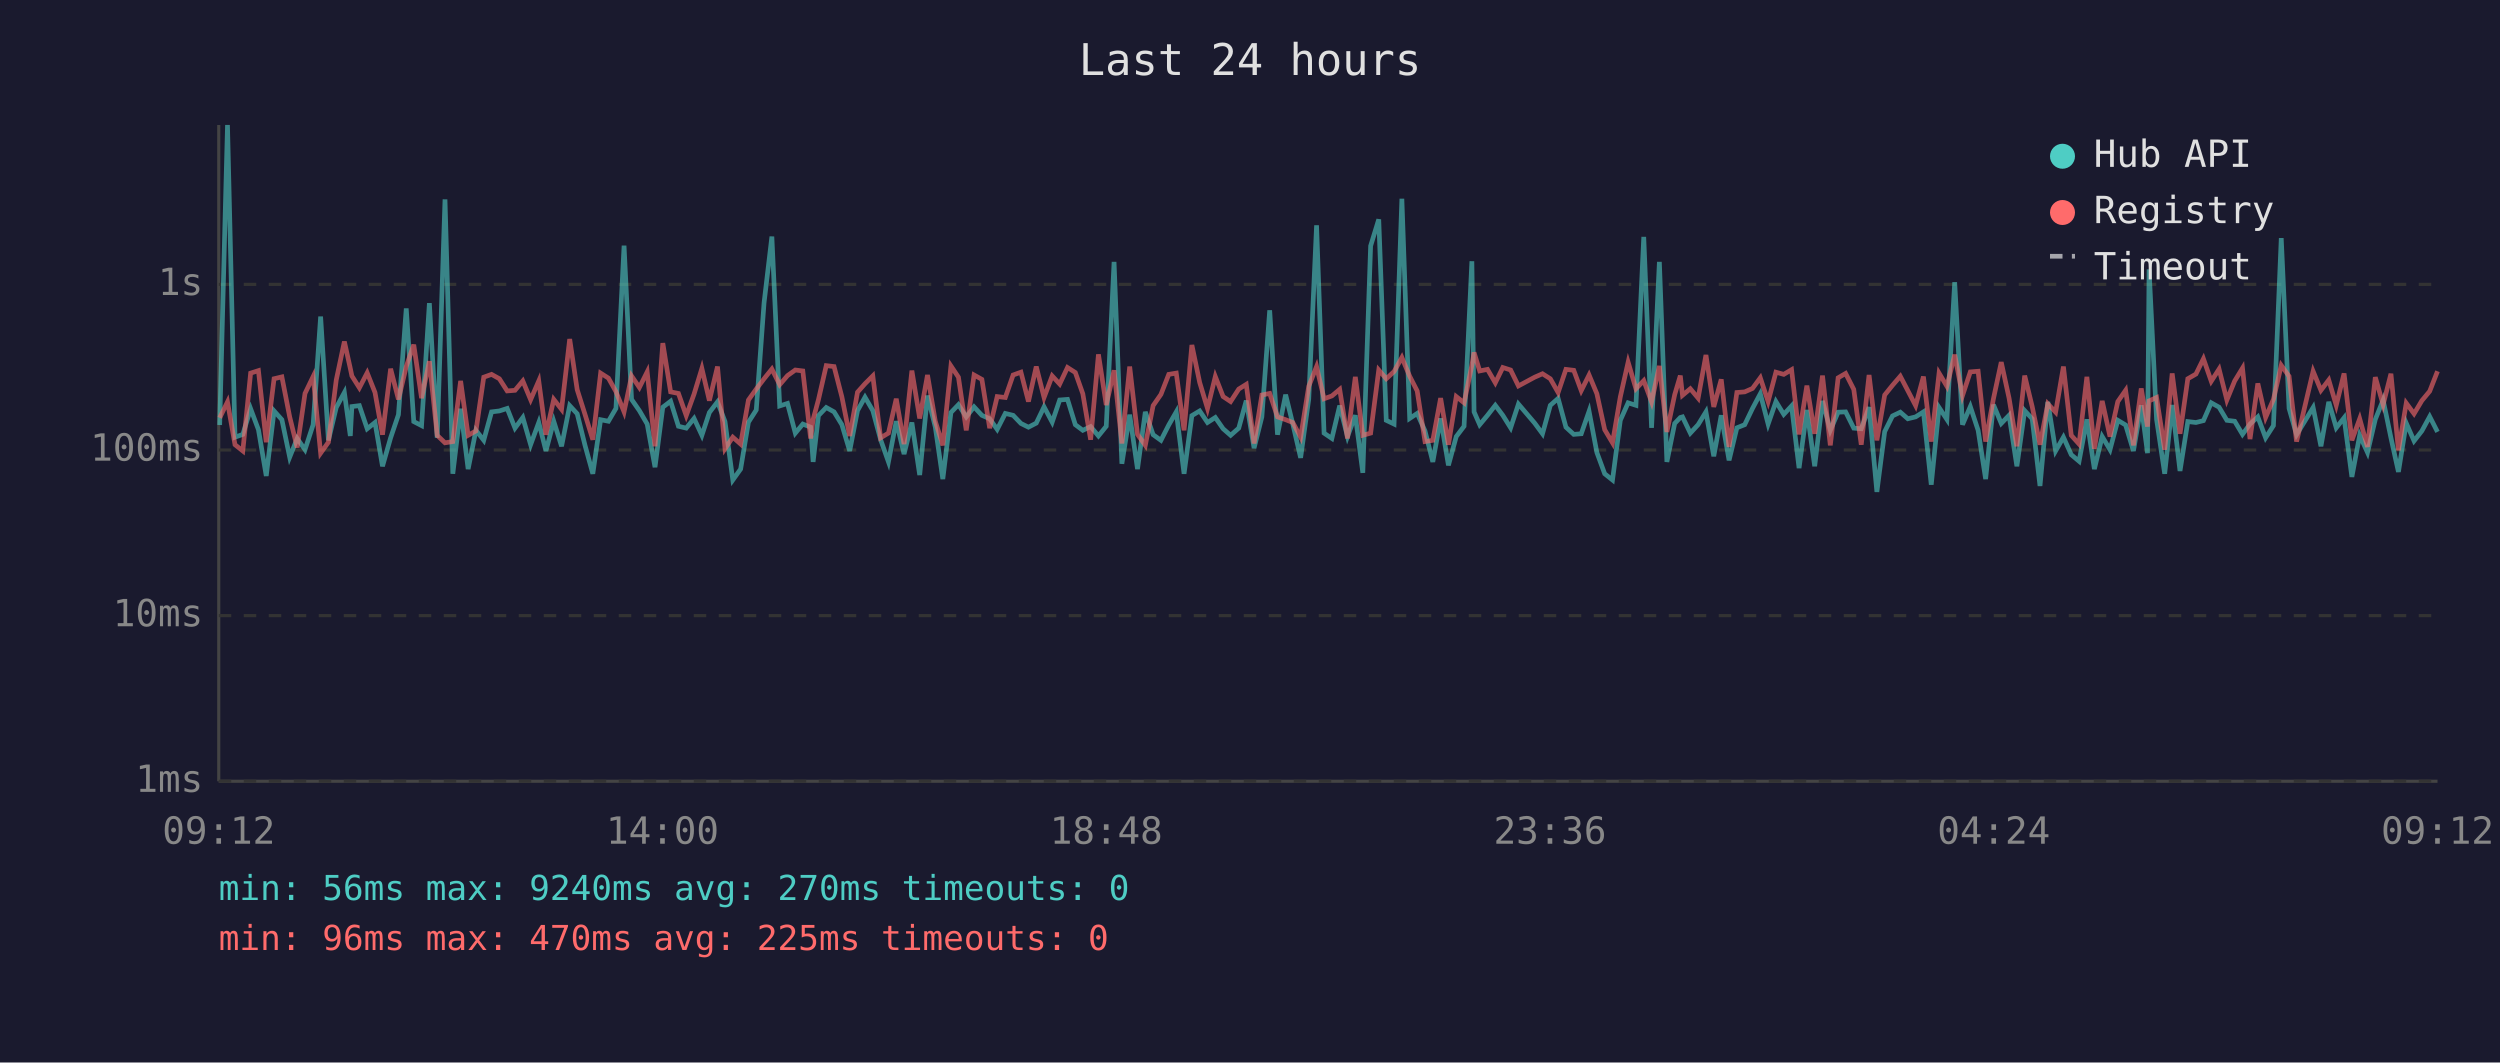
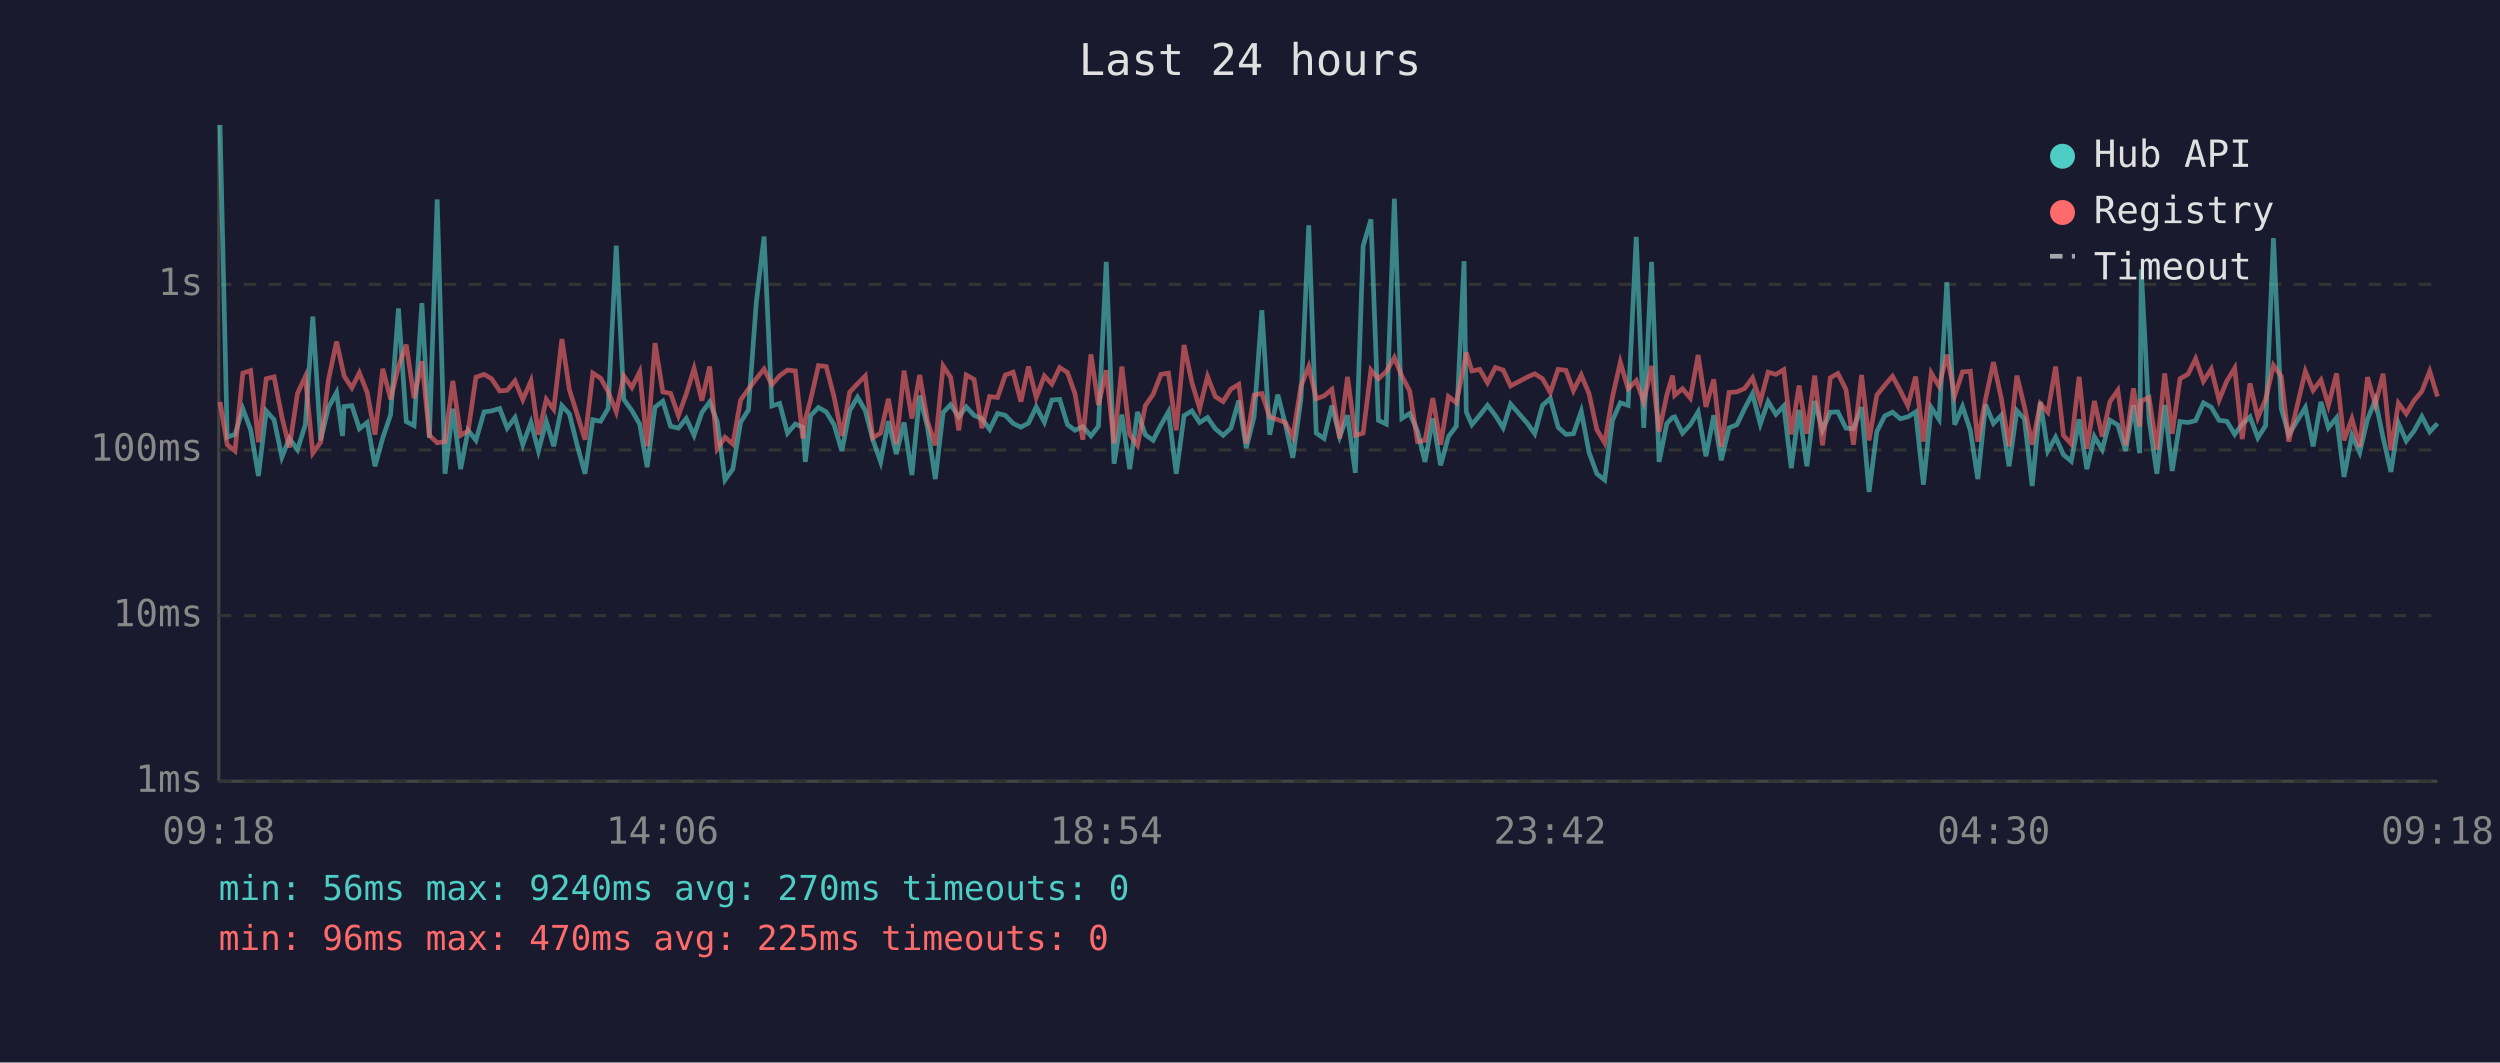
<svg xmlns="http://www.w3.org/2000/svg" viewBox="0 0 800 340" font-family="monospace" font-size="12">
  <rect width="800" height="340" fill="#1a1a2e" />
  <text x="400" y="24" fill="#e0e0e0" font-size="14" text-anchor="middle">Last 24 hours</text>
  <line x1="70" y1="40" x2="70" y2="250" stroke="#444" stroke-width="1" />
  <line x1="70" y1="250" x2="780" y2="250" stroke="#444" stroke-width="1" />
  <line x1="70" y1="250" x2="780" y2="250" stroke="#333" stroke-width="1" stroke-dasharray="4" />
  <text x="65" y="250" fill="#888" text-anchor="end" dominant-baseline="middle">1ms</text>
  <line x1="70" y1="197" x2="780" y2="197" stroke="#333" stroke-width="1" stroke-dasharray="4" />
  <text x="65" y="197" fill="#888" text-anchor="end" dominant-baseline="middle">10ms</text>
  <line x1="70" y1="144" x2="780" y2="144" stroke="#333" stroke-width="1" stroke-dasharray="4" />
  <text x="65" y="144" fill="#888" text-anchor="end" dominant-baseline="middle">100ms</text>
  <line x1="70" y1="91" x2="780" y2="91" stroke="#333" stroke-width="1" stroke-dasharray="4" />
  <text x="65" y="91" fill="#888" text-anchor="end" dominant-baseline="middle">1s</text>
-   <text x="70" y="270" fill="#888" text-anchor="middle">09:12</text>
-   <text x="212" y="270" fill="#888" text-anchor="middle">14:00</text>
-   <text x="354" y="270" fill="#888" text-anchor="middle">18:48</text>
-   <text x="496" y="270" fill="#888" text-anchor="middle">23:36</text>
-   <text x="638" y="270" fill="#888" text-anchor="middle">04:24</text>
-   <text x="780" y="270" fill="#888" text-anchor="middle">09:12</text>
-   <polyline points="70.3,136.0 72.8,40.0 75.2,139.9 77.7,139.0 80.2,130.8 82.7,137.5 85.2,152.3 87.7,131.5 90.2,134.3 92.7,146.3 95.1,140.3 97.6,143.9 100.2,135.9 102.6,101.3 105.1,140.9 107.6,130.4 110.2,125.6 112.1,139.5 112.6,130.1 115.0,129.8 117.5,137.2 120.0,135.2 122.4,149.2 125.0,140.1 127.5,132.7 130.0,98.7 132.4,134.9 134.9,136.2 137.4,97.0 139.9,140.1 142.4,63.8 144.9,151.6 147.4,130.8 149.8,150.1 152.3,137.7 154.8,140.9 157.3,131.8 159.8,131.5 162.3,130.7 164.8,137.0 167.3,133.6 169.8,142.3 172.4,135.2 174.7,144.3 177.2,134.8 179.7,142.8 182.3,129.8 184.7,132.4 187.2,142.5 189.7,151.6 192.2,134.3 194.7,134.8 197.1,130.7 199.7,78.6 202.1,127.8 204.6,131.4 207.1,135.7 209.6,149.5 212.1,130.3 214.6,128.4 217.1,136.4 219.6,137.0 222.1,133.9 224.6,139.3 227.0,132.0 229.6,128.6 232.0,134.9 234.5,153.6 237.0,150.1 239.5,135.1 242.0,131.2 244.5,96.9 247.0,75.7 249.5,129.9 252.0,129.1 254.5,138.6 256.9,135.7 259.4,136.7 260.2,147.8 261.9,133.0 264.4,130.4 266.9,131.8 269.4,135.9 271.9,144.3 274.4,131.4 276.8,127.1 279.3,131.4 281.8,140.7 284.3,147.8 286.8,134.8 289.3,145.3 291.8,135.2 294.3,152.0 296.8,126.6 299.3,136.7 301.7,153.3 304.3,132.0 306.7,129.5 309.2,133.4 311.7,130.2 314.2,132.9 316.7,134.0 319.1,137.4 321.7,132.3 324.2,132.9 326.7,135.5 329.1,136.7 331.6,135.4 334.1,130.2 336.7,135.1 339.1,128.0 341.6,127.8 344.1,135.9 346.5,137.7 349.0,136.5 351.5,139.5 354.0,136.4 356.5,83.8 359.0,148.4 361.5,132.7 364.0,150.1 366.5,131.8 369.0,139.1 371.5,140.9 374.0,136.0 376.4,131.8 378.9,151.6 381.4,133.0 383.9,131.5 386.4,135.2 388.9,133.6 391.4,137.2 393.8,139.3 396.4,137.0 398.8,128.2 401.3,143.4 403.8,133.4 406.3,99.3 408.8,139.1 411.4,126.3 413.7,135.7 416.2,146.5 418.8,127.7 421.3,72.1 423.7,138.6 426.2,140.3 428.7,129.8 431.2,139.7 433.7,132.9 436.1,151.3 438.6,78.7 441.2,70.2 443.6,134.5 446.1,135.7 448.6,63.6 451.1,133.9 453.5,132.3 456.0,137.9 458.5,147.8 461.0,133.9 463.5,148.9 466.0,139.7 468.5,136.4 471.0,83.6 471.7,131.8 473.5,135.9 476.0,132.9 478.5,129.7 480.9,132.9 483.4,136.9 485.9,129.3 491.1,135.4 493.6,138.8 496.1,129.7 498.6,127.5 501.1,136.7 503.6,139.0 506.0,138.8 508.5,131.6 511.0,144.8 513.5,151.6 516.0,153.6 518.5,134.5 521.0,128.9 523.5,129.7 526.0,75.8 528.5,136.9 531.0,83.8 533.4,147.8 535.9,135.5 537.7,133.6 538.4,133.4 540.9,138.6 543.4,135.9 545.9,131.8 548.4,146.0 550.8,132.9 553.3,147.3 555.8,136.9 558.3,135.9 560.8,130.7 563.3,126.0 565.8,135.7 568.3,128.5 570.8,132.6 573.3,129.9 575.7,149.8 578.2,131.2 580.7,149.2 583.2,128.3 585.7,137.7 588.2,131.9 590.6,131.8 593.2,137.0 595.6,137.2 598.1,130.3 600.6,157.4 603.1,138.1 605.6,133.1 608.1,131.9 610.5,134.0 613.0,133.4 615.5,131.8 618.0,155.1 620.5,130.4 623.0,134.2 625.5,90.3 628.0,135.9 630.5,130.1 633.0,137.7 635.4,153.3 637.9,129.5 640.4,135.5 642.9,132.9 645.4,149.2 647.9,131.4 650.3,134.0 652.8,155.5 655.3,128.6 657.8,144.3 660.3,139.9 662.8,145.5 665.3,147.6 667.8,134.2 670.2,150.1 672.7,139.7 675.2,143.9 677.7,134.5 680.2,136.0 682.7,144.3 685.2,129.7 687.2,145.0 687.7,86.2 690.1,134.2 692.7,151.6 695.1,129.6 697.6,150.7 700.1,134.9 702.7,135.2 705.1,134.6 707.6,128.9 710.1,130.3 712.6,134.5 715.1,134.8 717.6,139.0 720.0,135.7 722.5,133.4 725.0,140.1 727.5,136.2 730.0,76.2 732.5,130.7 734.9,139.1 740.2,130.4 742.7,142.8 745.2,128.6 747.6,136.9 750.1,133.7 752.6,152.6 755.1,139.3 757.6,144.8 760.1,134.2 762.6,128.0 765.1,140.1 767.5,151.0 770.0,135.4 772.5,141.1 775.0,137.9 777.5,133.3 780.0,138.2" fill="none" stroke="#4ecdc4" stroke-width="1.5" opacity="0.6" />
-   <polyline points="70.3,133.7 72.8,128.6 75.2,142.3 77.7,144.3 80.2,119.4 82.7,118.6 85.2,141.5 87.7,121.2 90.2,120.6 92.7,133.4 95.1,143.2 97.6,125.9 100.2,120.5 102.6,145.0 105.1,141.5 107.6,121.6 110.2,109.3 112.1,117.9 112.6,120.3 115.0,124.1 117.5,119.3 120.0,125.6 122.4,139.1 125.0,118.0 127.5,127.8 130.0,117.3 132.4,110.3 134.9,127.4 137.4,115.6 139.9,139.3 142.4,141.7 144.9,141.3 147.4,121.9 149.8,139.3 152.3,137.9 154.8,120.7 157.3,119.8 159.8,121.2 162.3,125.1 164.8,124.9 167.3,121.9 169.8,127.9 172.4,121.9 174.7,139.1 177.2,127.8 179.7,131.0 182.3,108.5 184.7,124.7 187.2,132.6 189.7,140.7 192.2,119.4 194.7,121.0 197.1,125.3 199.7,131.8 202.1,120.3 204.6,124.0 207.1,119.0 209.6,142.8 212.1,109.8 214.6,125.4 217.1,125.9 219.6,133.0 222.1,126.1 224.6,117.9 227.0,128.2 229.6,117.3 232.0,143.6 234.5,139.9 237.0,142.1 239.5,128.0 242.0,124.5 244.5,121.2 247.0,118.1 249.5,123.1 252.0,120.2 254.5,118.4 256.9,118.7 259.4,140.3 260.2,134.2 261.9,127.9 264.4,117.0 266.9,117.3 269.4,127.0 271.9,139.5 274.4,125.5 276.8,122.8 279.3,120.3 281.8,140.1 284.3,138.6 286.8,127.6 289.3,142.1 291.8,118.6 294.3,133.9 296.8,120.0 299.3,134.8 301.7,142.5 304.3,117.1 306.7,120.7 309.2,137.7 311.7,120.0 314.2,121.4 316.7,137.0 319.1,126.9 321.7,127.2 324.2,120.0 326.7,119.1 329.1,128.5 331.6,117.3 334.1,127.2 336.7,120.3 339.1,122.9 341.6,117.6 344.1,119.2 346.5,126.0 349.0,140.7 351.5,113.4 354.0,129.6 356.5,118.5 359.0,141.9 361.5,117.3 364.0,139.0 366.5,142.5 369.0,129.8 371.5,126.2 374.0,119.8 376.4,119.4 378.9,137.7 381.4,110.4 383.9,122.4 386.4,130.7 388.9,120.5 391.4,126.9 393.8,128.5 396.4,124.5 398.8,123.0 401.3,141.9 403.8,126.4 406.3,125.9 408.8,133.4 411.4,134.3 413.7,135.2 416.2,139.9 418.8,123.6 421.3,117.3 423.7,127.6 426.2,126.7 428.7,124.6 431.2,140.3 433.7,120.6 436.1,139.3 438.6,138.6 441.2,118.4 443.6,121.2 446.1,118.9 448.6,114.4 451.1,120.4 453.5,125.1 456.0,141.3 458.5,140.9 461.0,127.4 463.5,142.3 466.0,126.9 468.5,128.9 471.0,116.9 471.7,112.8 473.5,118.7 476.0,118.2 478.5,122.5 480.9,117.6 483.4,118.4 485.9,123.5 491.1,120.7 493.6,119.6 496.1,121.2 498.6,125.6 501.1,118.2 503.6,118.5 506.0,125.0 508.5,120.0 511.0,126.0 513.5,137.5 516.0,141.7 518.5,127.0 521.0,115.9 523.5,124.4 526.0,121.8 528.5,128.6 531.0,117.1 533.4,138.2 535.9,126.3 537.7,120.2 538.4,126.5 540.9,124.4 543.4,127.4 545.9,113.6 548.4,130.2 550.8,121.4 553.3,143.0 555.8,125.6 558.3,125.4 560.8,124.3 563.3,120.9 565.8,128.5 568.3,119.1 570.8,119.8 573.3,118.3 575.7,139.0 578.2,123.4 580.7,138.8 583.2,120.2 585.7,142.5 588.2,120.9 590.6,119.5 593.2,124.6 595.6,142.3 598.1,120.0 600.6,140.9 603.1,126.4 605.6,123.3 608.1,120.4 610.5,125.0 613.0,129.8 615.5,120.5 618.0,141.3 620.5,119.4 623.0,123.6 625.5,113.5 628.0,126.6 630.5,119.0 633.0,118.8 635.4,141.3 637.9,127.6 640.4,115.9 642.9,127.4 645.4,142.8 647.9,120.2 650.3,130.1 652.8,142.3 655.3,129.2 657.8,131.9 660.3,117.3 662.8,139.3 665.3,142.1 667.8,120.6 670.2,143.6 672.7,128.3 675.2,139.7 677.7,128.5 680.2,124.9 682.7,142.5 685.2,124.3 687.2,136.5 687.7,128.3 690.1,127.2 692.7,143.9 695.1,119.5 697.6,138.8 700.1,121.2 702.7,119.7 705.1,114.8 707.6,122.0 710.1,118.1 712.6,128.0 715.1,121.9 717.6,117.8 720.0,140.5 722.5,122.7 725.0,133.6 727.5,127.8 730.0,116.9 732.5,120.4 734.9,141.3 740.2,118.8 742.7,124.9 745.2,121.6 747.6,129.7 750.1,119.5 752.6,140.9 755.1,134.0 757.6,143.0 760.1,120.7 762.6,129.5 765.1,119.6 767.5,144.1 770.0,129.0 772.5,132.4 775.0,128.2 777.5,125.2 780.0,118.8" fill="none" stroke="#ff6b6b" stroke-width="1.5" opacity="0.6" />
+   <text x="70" y="270" fill="#888" text-anchor="middle">09:18</text>
+   <text x="212" y="270" fill="#888" text-anchor="middle">14:06</text>
+   <text x="354" y="270" fill="#888" text-anchor="middle">18:54</text>
+   <text x="496" y="270" fill="#888" text-anchor="middle">23:42</text>
+   <text x="638" y="270" fill="#888" text-anchor="middle">04:30</text>
+   <text x="780" y="270" fill="#888" text-anchor="middle">09:18</text>
+   <polyline points="70.4,40.0 72.7,139.9 75.2,139.0 77.7,130.8 80.2,137.5 82.7,152.3 85.2,131.5 87.7,134.3 90.2,146.3 92.6,140.3 95.2,143.9 97.7,135.9 100.1,101.3 102.6,140.9 105.1,130.4 107.7,125.6 109.6,139.5 110.1,130.1 112.6,129.8 115.0,137.2 117.5,135.2 120.0,149.2 122.5,140.1 125.0,132.7 127.5,98.7 130.0,134.9 132.5,136.2 135.0,97.0 137.4,140.1 139.9,63.8 142.4,151.6 144.9,130.8 147.4,150.1 149.8,137.7 152.3,140.9 154.9,131.8 157.3,131.5 159.9,130.7 162.3,137.0 164.8,133.6 167.3,142.3 169.9,135.2 172.3,144.3 174.8,134.8 177.2,142.8 179.8,129.8 182.2,132.4 184.7,142.5 187.2,151.6 189.7,134.3 192.2,134.8 194.6,130.7 197.2,78.6 199.6,127.8 202.2,131.4 204.7,135.7 207.1,149.5 209.6,130.3 212.1,128.4 214.6,136.4 217.1,137.0 219.6,133.9 222.1,139.3 224.6,132.0 227.1,128.6 229.5,134.9 232.0,153.6 234.5,150.1 237.0,135.1 239.5,131.2 242.0,96.9 244.5,75.7 247.0,129.9 249.5,129.1 252.0,138.6 254.5,135.7 256.9,136.7 257.7,147.8 259.4,133.0 261.9,130.4 264.4,131.8 266.9,135.9 269.4,144.3 271.9,131.4 274.4,127.1 276.9,131.4 279.3,140.7 281.8,147.8 284.3,134.8 286.8,145.3 289.3,135.2 291.8,152.0 294.3,126.6 296.8,136.7 299.3,153.3 301.8,132.0 304.2,129.5 306.8,133.4 309.2,130.2 311.7,132.9 314.2,134.0 316.7,137.4 319.2,132.3 321.7,132.9 324.2,135.5 326.7,136.7 329.1,135.4 331.6,130.2 334.2,135.1 336.6,128.0 339.1,127.8 341.6,135.9 344.0,137.7 346.5,136.5 349.1,139.5 351.5,136.4 354.0,83.8 356.5,148.4 359.0,132.7 361.5,150.1 364.0,131.8 366.5,139.1 369.0,140.9 371.5,136.0 373.9,131.8 376.4,151.6 378.9,133.0 381.4,131.5 383.9,135.2 386.4,133.6 388.9,137.2 391.4,139.3 393.9,137.0 396.4,128.2 398.8,143.4 401.3,133.4 403.8,99.3 406.3,139.1 408.9,126.3 411.3,135.7 413.7,146.5 416.3,127.7 418.8,72.1 421.2,138.6 423.7,140.3 426.2,129.8 428.7,139.7 431.2,132.9 433.7,151.3 436.2,78.7 438.7,70.2 441.1,134.5 443.6,135.7 446.2,63.6 448.6,133.9 451.1,132.3 453.6,137.9 456.0,147.8 458.5,133.9 461.0,148.9 463.5,139.7 466.0,136.4 468.5,83.6 469.2,131.8 471.0,135.9 473.5,132.9 476.0,129.7 478.5,132.9 481.0,136.9 483.4,129.3 488.7,135.4 491.1,138.8 493.6,129.7 496.1,127.5 498.6,136.7 501.1,139.0 503.5,138.8 506.0,131.6 508.5,144.8 511.0,151.6 513.5,153.6 516.0,134.5 518.5,128.9 521.0,129.7 523.6,75.8 526.0,136.9 528.5,83.8 530.9,147.8 533.4,135.5 535.2,133.6 535.9,133.4 538.4,138.6 540.9,135.9 543.4,131.8 545.9,146.0 548.4,132.9 550.8,147.3 553.3,136.9 555.8,135.9 558.3,130.7 560.8,126.0 563.3,135.7 565.8,128.5 568.3,132.6 570.8,129.9 573.2,149.8 575.7,131.2 578.2,149.2 580.7,128.3 583.2,137.7 585.7,131.9 588.1,131.8 590.7,137.0 593.1,137.2 595.7,130.3 598.1,157.4 600.6,138.1 603.1,133.1 605.6,131.9 608.1,134.0 610.5,133.4 613.0,131.8 615.5,155.1 618.0,130.4 620.5,134.2 623.0,90.3 625.5,135.9 628.0,130.1 630.5,137.7 632.9,153.3 635.4,129.5 637.9,135.5 640.4,132.9 642.9,149.2 645.4,131.4 647.8,134.0 650.3,155.5 652.9,128.6 655.3,144.3 657.8,139.9 660.3,145.5 662.8,147.6 665.3,134.2 667.8,150.1 670.2,139.7 672.7,143.9 675.2,134.5 677.7,136.0 680.2,144.3 682.7,129.7 684.7,145.0 685.2,86.2 687.7,134.2 690.2,151.6 692.7,129.6 695.1,150.7 697.6,134.9 700.2,135.2 702.6,134.6 705.1,128.9 707.6,130.3 710.1,134.5 712.6,134.8 715.1,139.0 717.5,135.7 720.0,133.4 722.5,140.1 725.0,136.2 727.5,76.2 730.0,130.7 732.4,139.1 737.7,130.4 740.2,142.8 742.7,128.6 745.1,136.9 747.7,133.7 750.1,152.6 752.6,139.3 755.1,144.8 757.6,134.2 760.1,128.0 762.6,140.1 765.1,151.0 767.5,135.4 770.0,141.1 772.5,137.9 775.0,133.3 777.5,138.2 780.0,135.5" fill="none" stroke="#4ecdc4" stroke-width="1.5" opacity="0.6" />
+   <polyline points="70.4,128.6 72.7,142.3 75.2,144.3 77.7,119.4 80.2,118.6 82.7,141.5 85.2,121.2 87.7,120.6 90.2,133.4 92.6,143.2 95.2,125.9 97.7,120.5 100.1,145.0 102.6,141.5 105.1,121.6 107.7,109.3 109.6,117.9 110.1,120.3 112.6,124.1 115.0,119.3 117.5,125.6 120.0,139.1 122.5,118.0 125.0,127.8 127.5,117.3 130.0,110.3 132.5,127.4 135.0,115.6 137.4,139.3 139.9,141.7 142.4,141.3 144.9,121.9 147.4,139.3 149.8,137.9 152.3,120.7 154.9,119.8 157.3,121.2 159.9,125.1 162.3,124.9 164.8,121.9 167.3,127.9 169.9,121.9 172.3,139.1 174.8,127.8 177.2,131.0 179.8,108.5 182.2,124.7 184.7,132.6 187.2,140.7 189.7,119.4 192.2,121.0 194.6,125.3 197.2,131.8 199.6,120.3 202.2,124.0 204.7,119.0 207.1,142.8 209.6,109.8 212.1,125.4 214.6,125.9 217.1,133.0 219.6,126.1 222.1,117.9 224.6,128.2 227.1,117.3 229.5,143.6 232.0,139.9 234.5,142.1 237.0,128.0 239.5,124.5 242.0,121.2 244.5,118.1 247.0,123.1 249.5,120.2 252.0,118.4 254.5,118.7 256.9,140.3 257.7,134.2 259.4,127.9 261.9,117.0 264.4,117.3 266.9,127.0 269.4,139.5 271.9,125.5 274.4,122.8 276.9,120.3 279.3,140.1 281.8,138.6 284.3,127.6 286.8,142.1 289.3,118.6 291.8,133.9 294.3,120.0 296.8,134.8 299.3,142.5 301.8,117.1 304.2,120.7 306.8,137.7 309.2,120.0 311.7,121.4 314.2,137.0 316.7,126.9 319.2,127.2 321.7,120.0 324.2,119.1 326.7,128.5 329.1,117.3 331.6,127.2 334.2,120.3 336.6,122.9 339.1,117.6 341.6,119.2 344.0,126.0 346.5,140.7 349.1,113.4 351.5,129.6 354.0,118.5 356.5,141.9 359.0,117.3 361.5,139.0 364.0,142.5 366.5,129.8 369.0,126.2 371.5,119.8 373.9,119.4 376.4,137.7 378.9,110.4 381.4,122.4 383.9,130.7 386.4,120.5 388.9,126.9 391.4,128.5 393.9,124.5 396.4,123.0 398.8,141.9 401.3,126.4 403.8,125.9 406.3,133.4 408.9,134.3 411.3,135.2 413.7,139.9 416.3,123.6 418.8,117.3 421.2,127.6 423.7,126.7 426.2,124.6 428.7,140.3 431.2,120.6 433.7,139.3 436.2,138.6 438.7,118.4 441.1,121.2 443.6,118.9 446.2,114.4 448.6,120.4 451.1,125.1 453.6,141.3 456.0,140.9 458.5,127.4 461.0,142.3 463.5,126.9 466.0,128.9 468.5,116.9 469.2,112.8 471.0,118.7 473.5,118.2 476.0,122.5 478.5,117.6 481.0,118.4 483.4,123.5 488.7,120.7 491.1,119.6 493.6,121.2 496.1,125.6 498.6,118.2 501.1,118.5 503.5,125.0 506.0,120.0 508.5,126.0 511.0,137.5 513.5,141.7 516.0,127.0 518.5,115.9 521.0,124.4 523.6,121.8 526.0,128.6 528.5,117.1 530.9,138.2 533.4,126.3 535.2,120.2 535.9,126.5 538.4,124.4 540.9,127.4 543.4,113.6 545.9,130.2 548.4,121.4 550.8,143.0 553.3,125.6 555.8,125.4 558.3,124.3 560.8,120.9 563.3,128.5 565.8,119.1 568.3,119.8 570.8,118.3 573.2,139.0 575.7,123.4 578.2,138.8 580.7,120.2 583.2,142.5 585.7,120.9 588.1,119.5 590.7,124.6 593.1,142.3 595.7,120.0 598.1,140.9 600.6,126.4 603.1,123.3 605.6,120.4 608.1,125.0 610.5,129.8 613.0,120.5 615.5,141.3 618.0,119.4 620.5,123.6 623.0,113.5 625.5,126.6 628.0,119.0 630.5,118.8 632.9,141.3 635.4,127.6 637.9,115.9 640.4,127.4 642.9,142.8 645.4,120.2 647.8,130.1 650.3,142.3 652.9,129.2 655.3,131.9 657.8,117.3 660.3,139.3 662.8,142.1 665.3,120.6 667.8,143.6 670.2,128.3 672.7,139.7 675.2,128.5 677.7,124.9 680.2,142.5 682.7,124.3 684.7,136.5 685.2,128.3 687.7,127.2 690.2,143.9 692.7,119.5 695.1,138.8 697.6,121.2 700.2,119.7 702.6,114.8 705.1,122.0 707.6,118.1 710.1,128.0 712.6,121.9 715.1,117.8 717.5,140.5 720.0,122.7 722.5,133.6 725.0,127.8 727.5,116.9 730.0,120.4 732.4,141.3 737.7,118.8 740.2,124.9 742.7,121.6 745.1,129.7 747.7,119.5 750.1,140.9 752.6,134.0 755.1,143.0 757.6,120.7 760.1,129.5 762.6,119.6 765.1,144.1 767.5,129.0 770.0,132.4 772.5,128.2 775.0,125.2 777.5,118.8 780.0,126.9" fill="none" stroke="#ff6b6b" stroke-width="1.5" opacity="0.6" />
  <circle cx="660" cy="50" r="4" fill="#4ecdc4" />
  <text x="670" y="50" fill="#e0e0e0" dominant-baseline="middle">Hub API</text>
  <circle cx="660" cy="68" r="4" fill="#ff6b6b" />
  <text x="670" y="68" fill="#e0e0e0" dominant-baseline="middle">Registry</text>
  <line x1="656" y1="82" x2="664" y2="82" stroke="#e0e0e0" stroke-width="1.5" stroke-dasharray="4,3" opacity="0.7" />
  <text x="670" y="86" fill="#e0e0e0" dominant-baseline="middle">Timeout</text>
  <text x="70" y="288" fill="#4ecdc4" font-size="11">min: 56ms  max: 9240ms  avg: 270ms  timeouts: 0</text>
  <text x="70" y="304" fill="#ff6b6b" font-size="11">min: 96ms  max: 470ms  avg: 225ms  timeouts: 0</text>
</svg>
